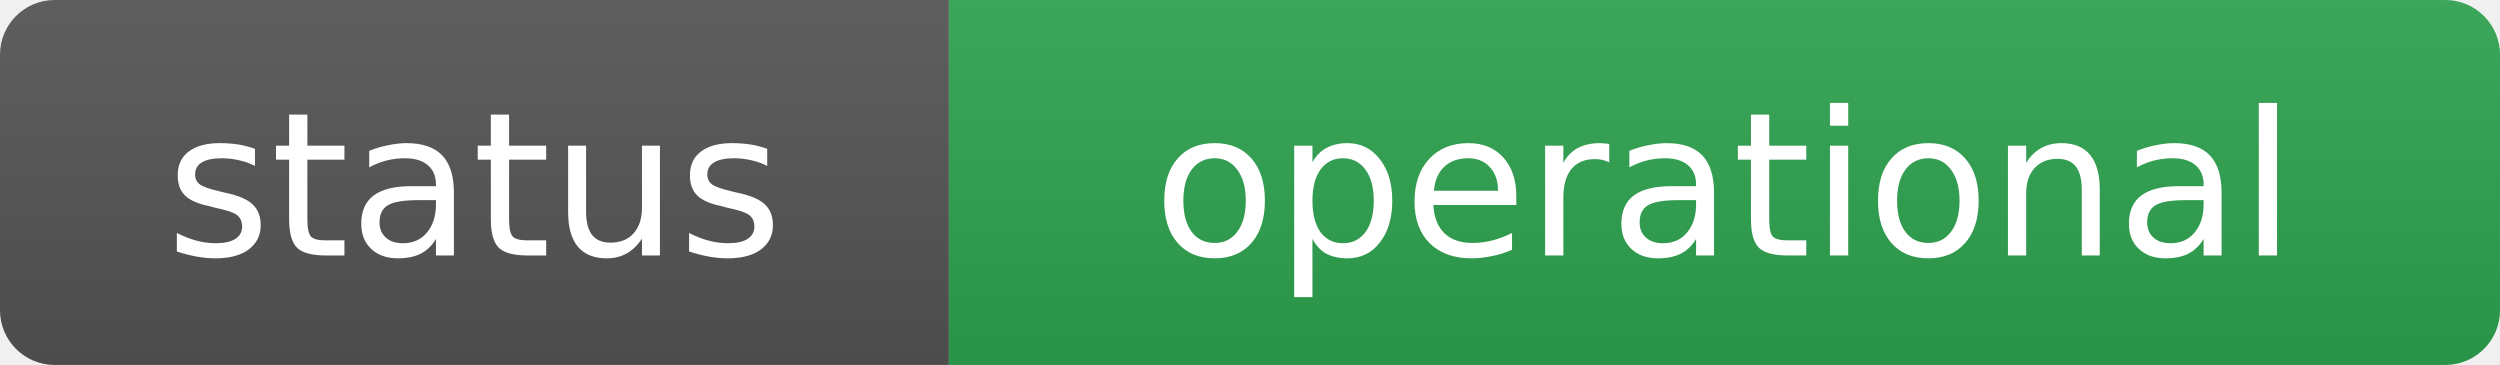
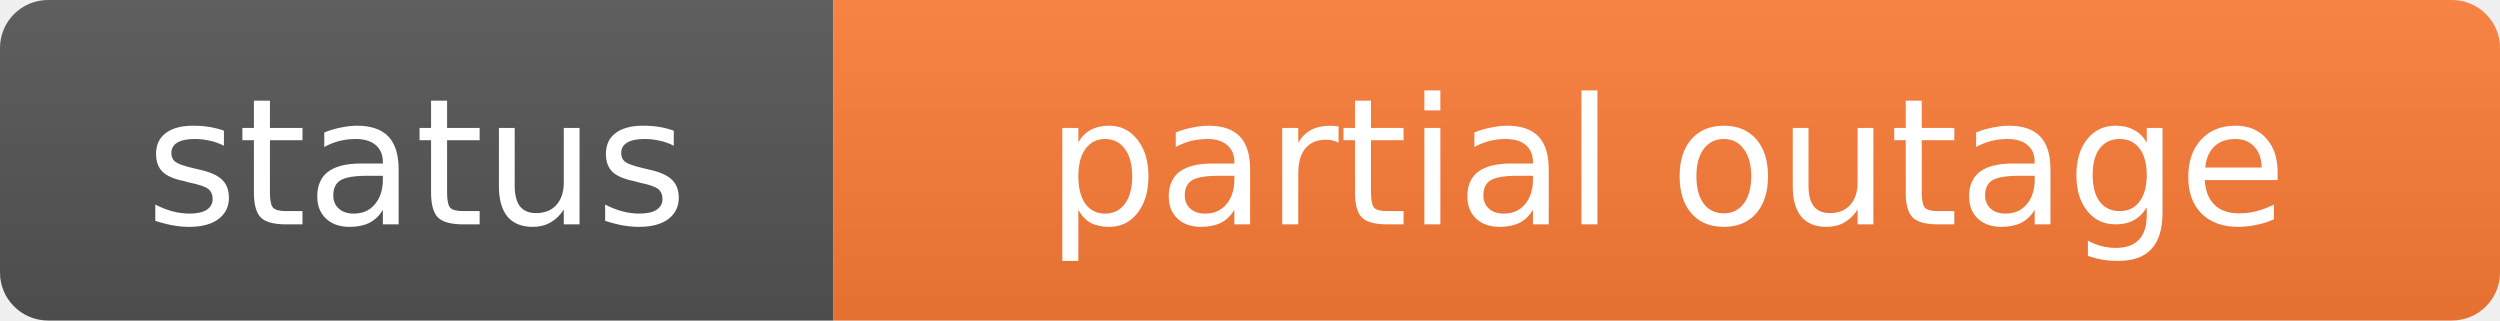
- <svg xmlns="http://www.w3.org/2000/svg" width="137" height="20" role="img" aria-label="status: operational">
+ <svg xmlns="http://www.w3.org/2000/svg" width="156" height="20" role="img" aria-label="status: partial outage">
  <linearGradient id="s" x2="0" y2="100%">
    <stop offset="0" stop-color="#bbb" stop-opacity=".1" />
    <stop offset="1" stop-opacity=".1" />
  </linearGradient>
  <clipPath id="r">
-     <rect width="137" height="20" rx="3" fill="#fff" />
+     <rect width="156" height="20" rx="3" fill="#fff" />
  </clipPath>
  <g clip-path="url(#r)">
    <rect width="52" height="20" fill="#555" />
-     <rect x="52" width="85" height="20" fill="#2ea44f" />
-     <rect width="137" height="20" fill="url(#s)" />
+     <rect x="52" width="104" height="20" fill="#fe7d37" />
+     <rect width="156" height="20" fill="url(#s)" />
  </g>
  <g fill="#fff" text-anchor="middle" font-family="Verdana,Geneva,DejaVu Sans,sans-serif" font-size="11">
    <text x="26" y="14">status</text>
-     <text x="94.5" y="14">operational</text>
+     <text x="104" y="14">partial outage</text>
  </g>
</svg>
